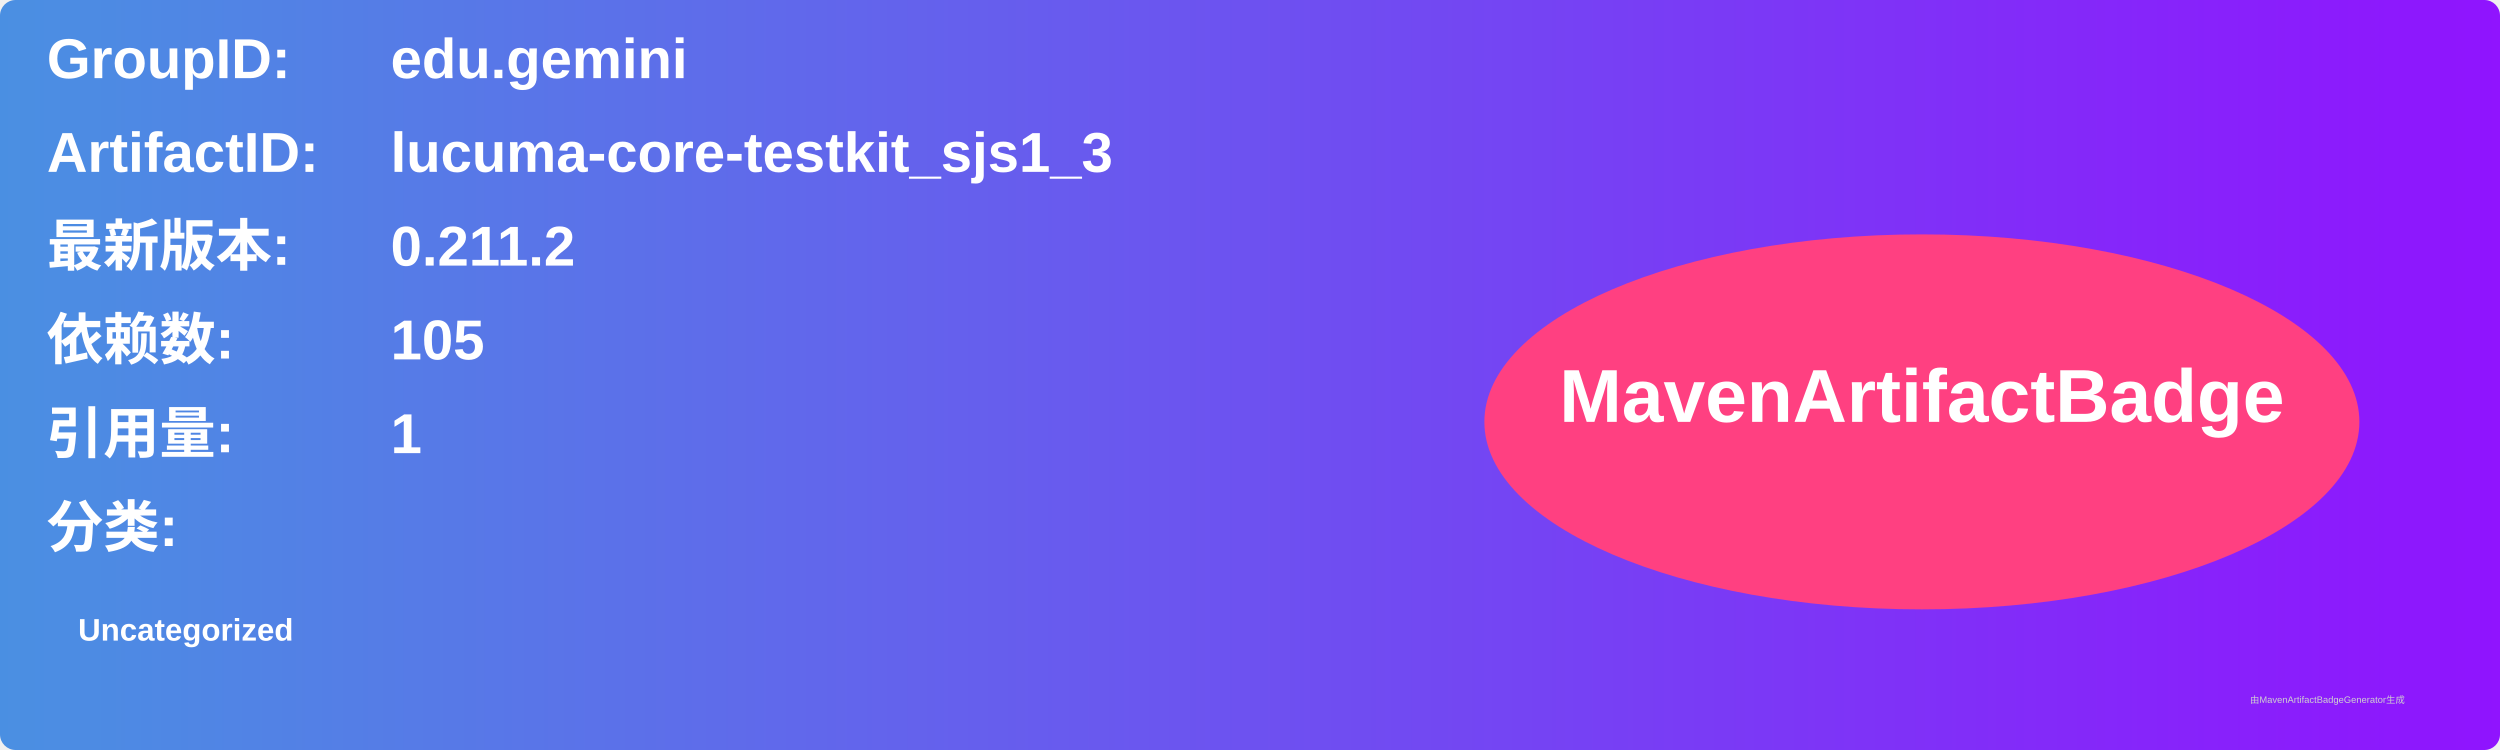
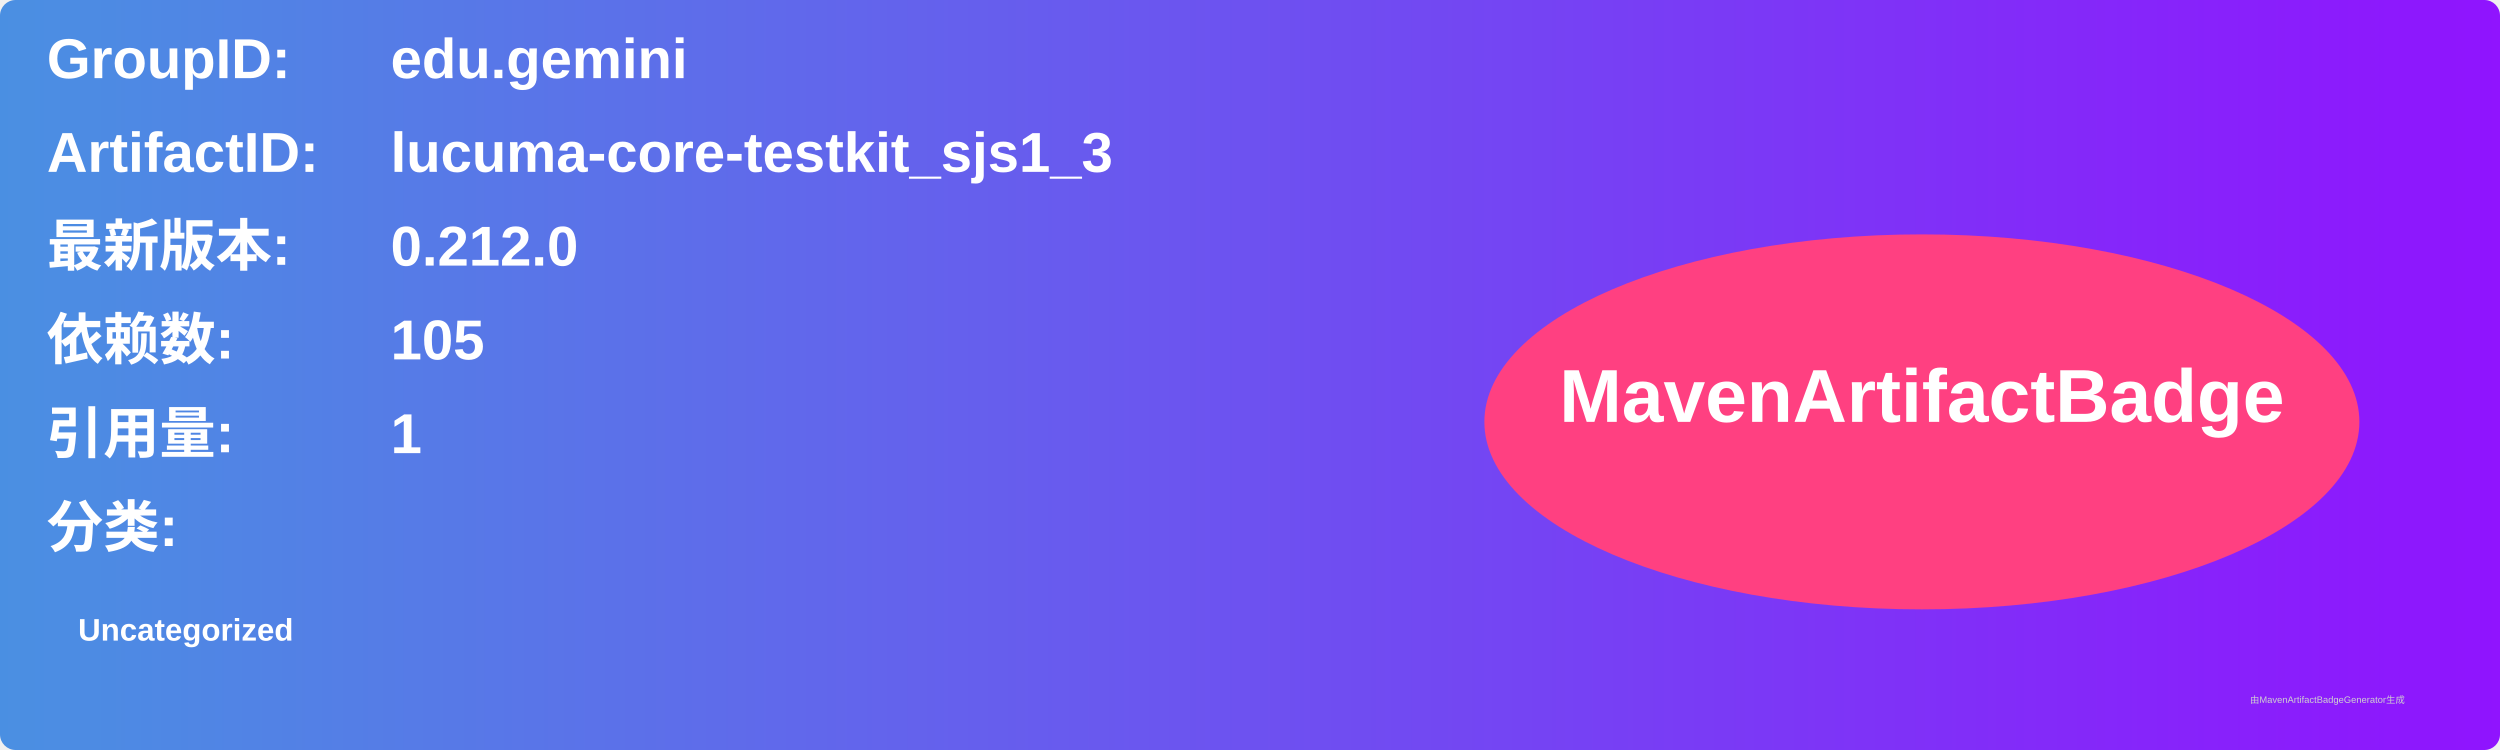
<svg xmlns="http://www.w3.org/2000/svg" width="800" height="240" viewBox="0 0 800 240">
  <linearGradient id="grad" x1="0%" y1="0%" x2="100%" y2="0%">
    <stop offset="0%" stop-color="#4a90e2" />
    <stop offset="100%" stop-color="#9013fe" />
  </linearGradient>
  <rect width="100%" height="100%" rx="5" ry="5" fill="url(#grad)" />
  <g transform="translate(15, 15)">
    <text x="0" y="10" font-family="Arial" font-size="18" fill="white" font-weight="bold" width="260">GroupID:</text>
    <text x="110" y="10" font-family="Arial" font-size="18" fill="white" font-weight="bold" width="460">edu.gemini</text>
    <text x="0" y="40" font-family="Arial" font-size="18" fill="white" font-weight="bold" width="260">ArtifactID:</text>
    <text x="110" y="40" font-family="Arial" font-size="18" fill="white" font-weight="bold" width="460">lucuma-core-testkit_sjs1_3</text>
    <text x="0" y="70" font-family="Arial" font-size="18" fill="white" font-weight="bold">最新版本:</text>
    <text x="110" y="70" font-family="Arial" font-size="18" fill="white" font-weight="bold">
-       <tspan font-weight="bold">0.211.2</tspan>
+       <tspan font-weight="bold">0.212.0</tspan>
    </text>
    <text x="0" y="100" font-family="Arial" font-size="18" fill="white" font-weight="bold">依赖数: </text>
    <text x="110" y="100" font-family="Arial" font-size="18" fill="white">
      <tspan font-weight="bold">105</tspan>
    </text>
    <text x="0" y="130" font-family="Arial" font-size="18" fill="white" font-weight="bold">引用量: </text>
    <text x="110" y="130" font-family="Arial" font-size="18" fill="white">
      <tspan font-weight="bold">1</tspan>
    </text>
    <text x="0" y="160" font-family="Arial" font-size="18" fill="white" font-weight="bold">分类:</text>
    <text x="10" y="190" font-family="Arial" font-size="10" fill="white">
      <tspan font-weight="bold">Uncategorized</tspan>
    </text>
    <ellipse cx="600" cy="120" rx="140" ry="60" fill="#ff4081" />
    <text x="600" y="120" text-anchor="middle" font-family="Arial" font-size="24" fill="white" font-weight="bold">MavenArtifactBadge</text>
  </g>
  <text x="720" y="225" font-family="Arial" font-size="3" fill="#d0d0d0">由MavenArtifactBadgeGenerator生成</text>
</svg>
